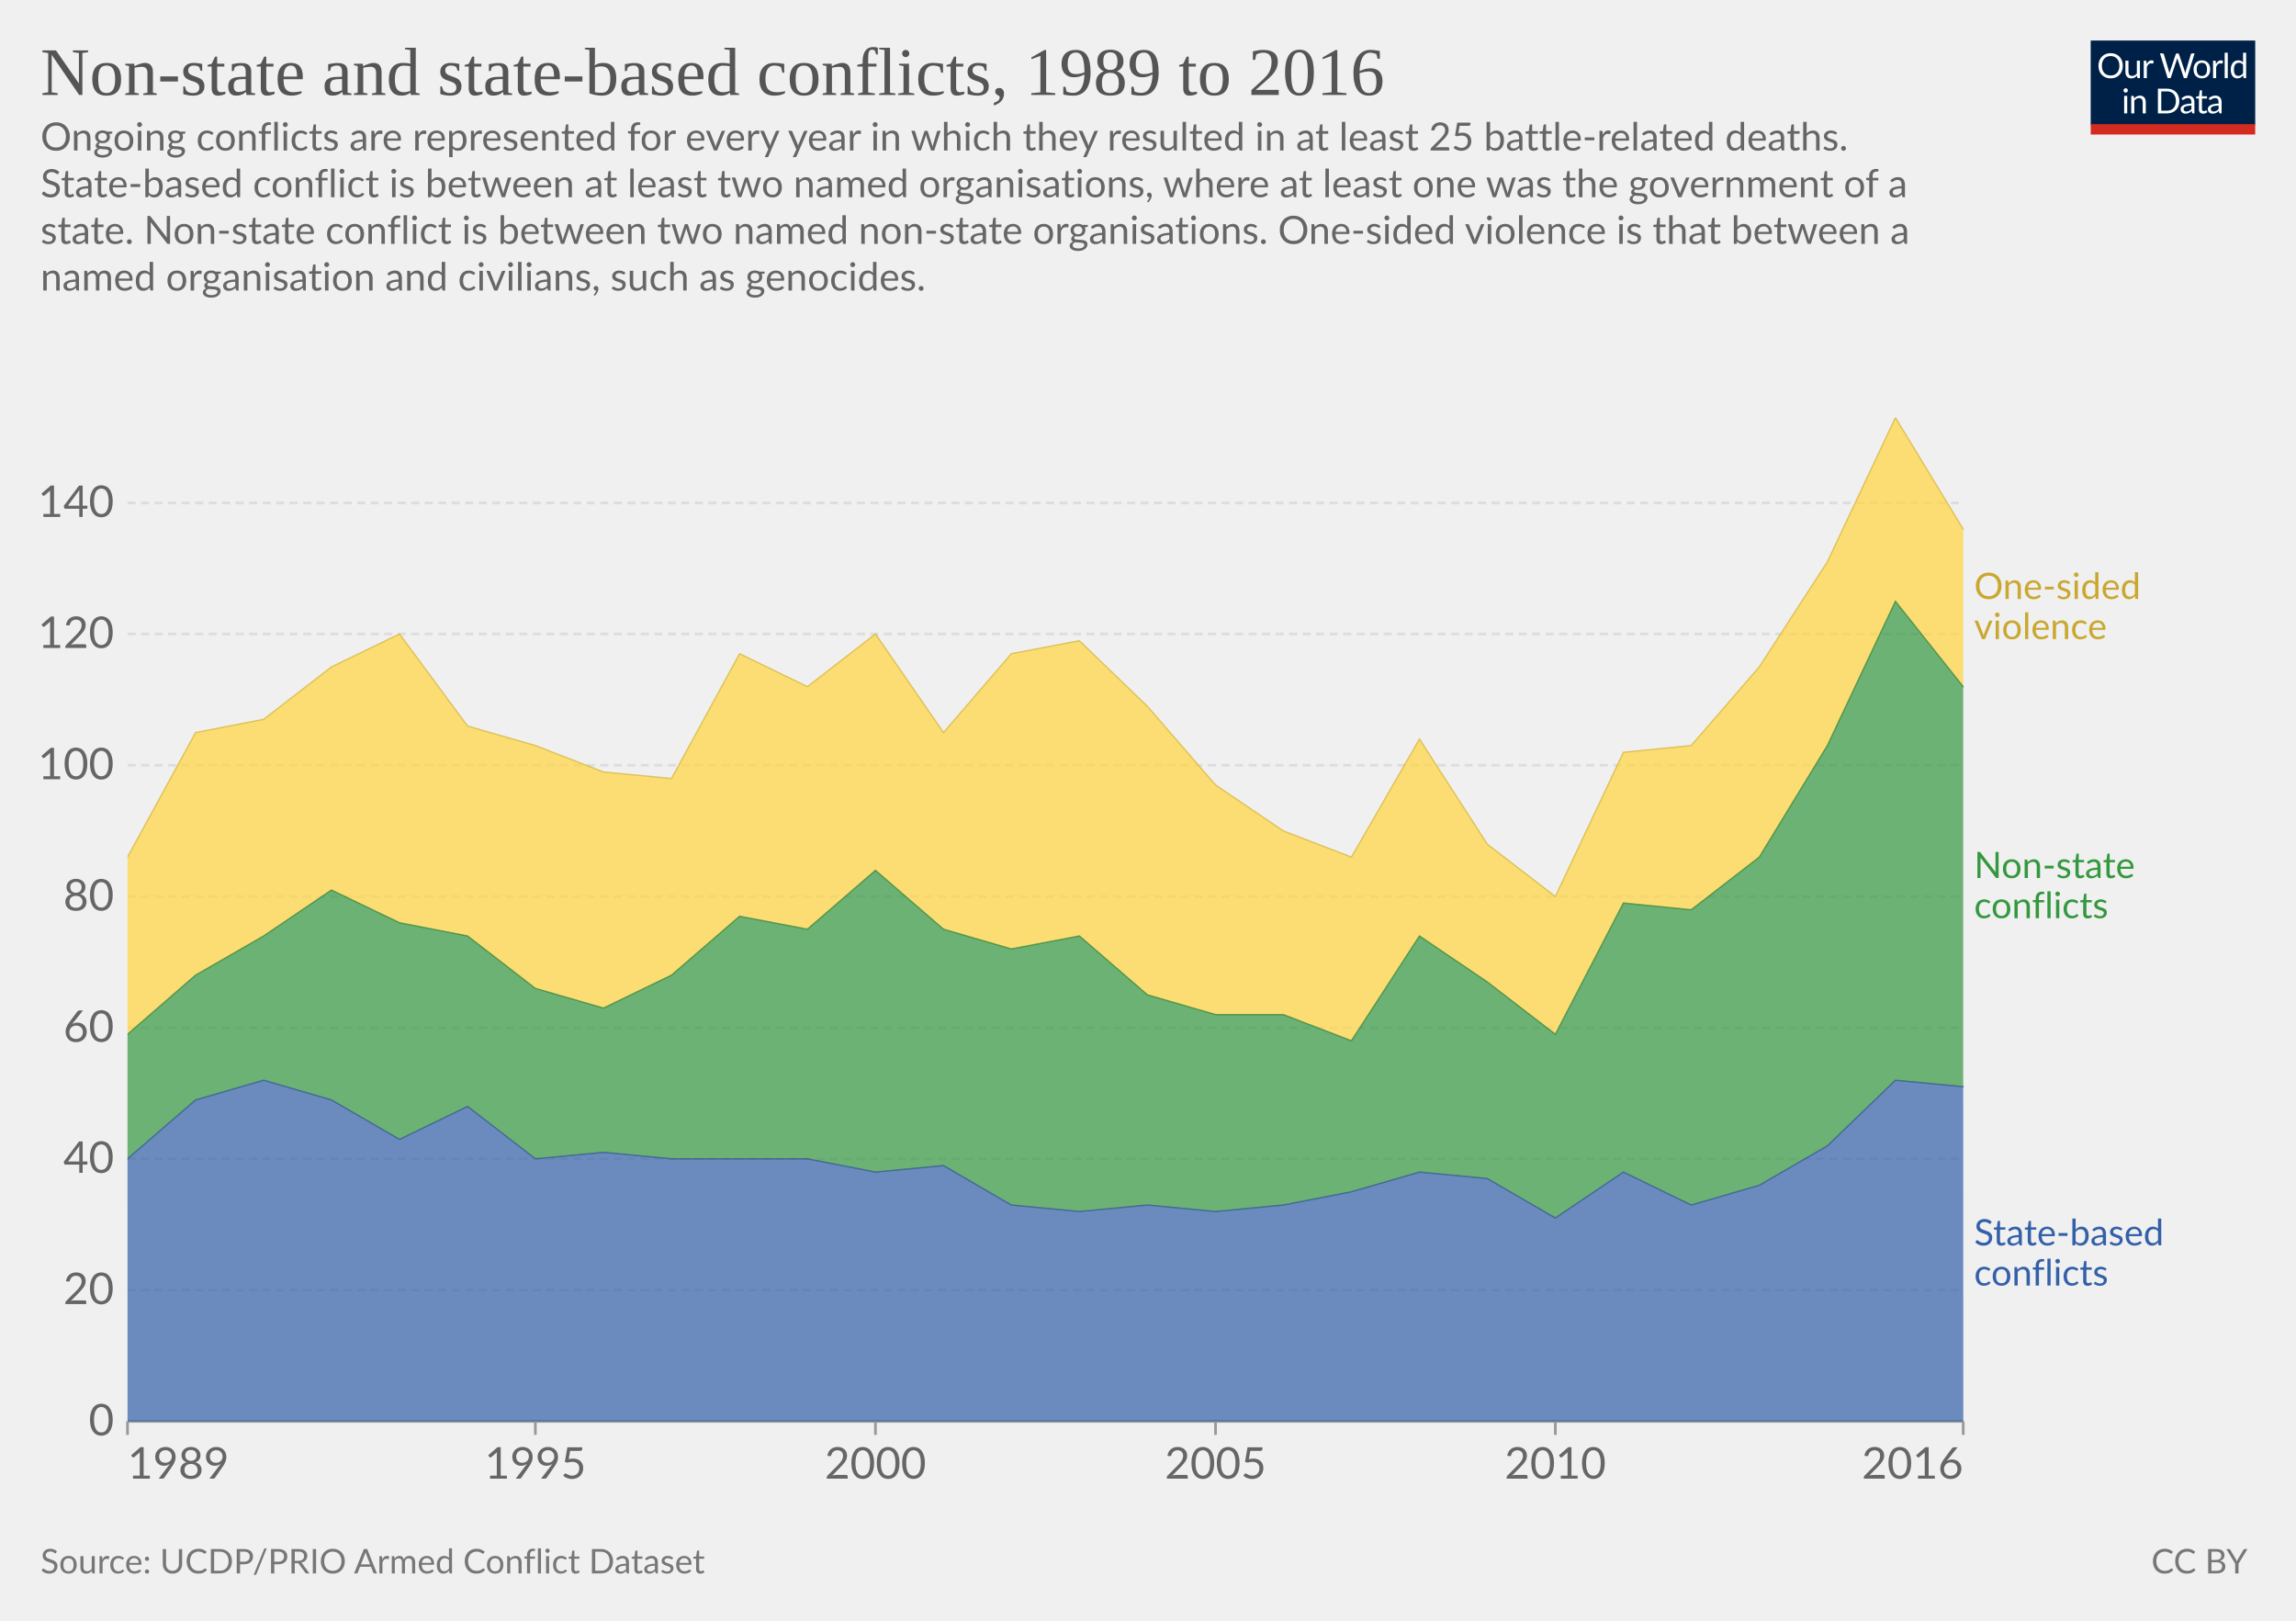
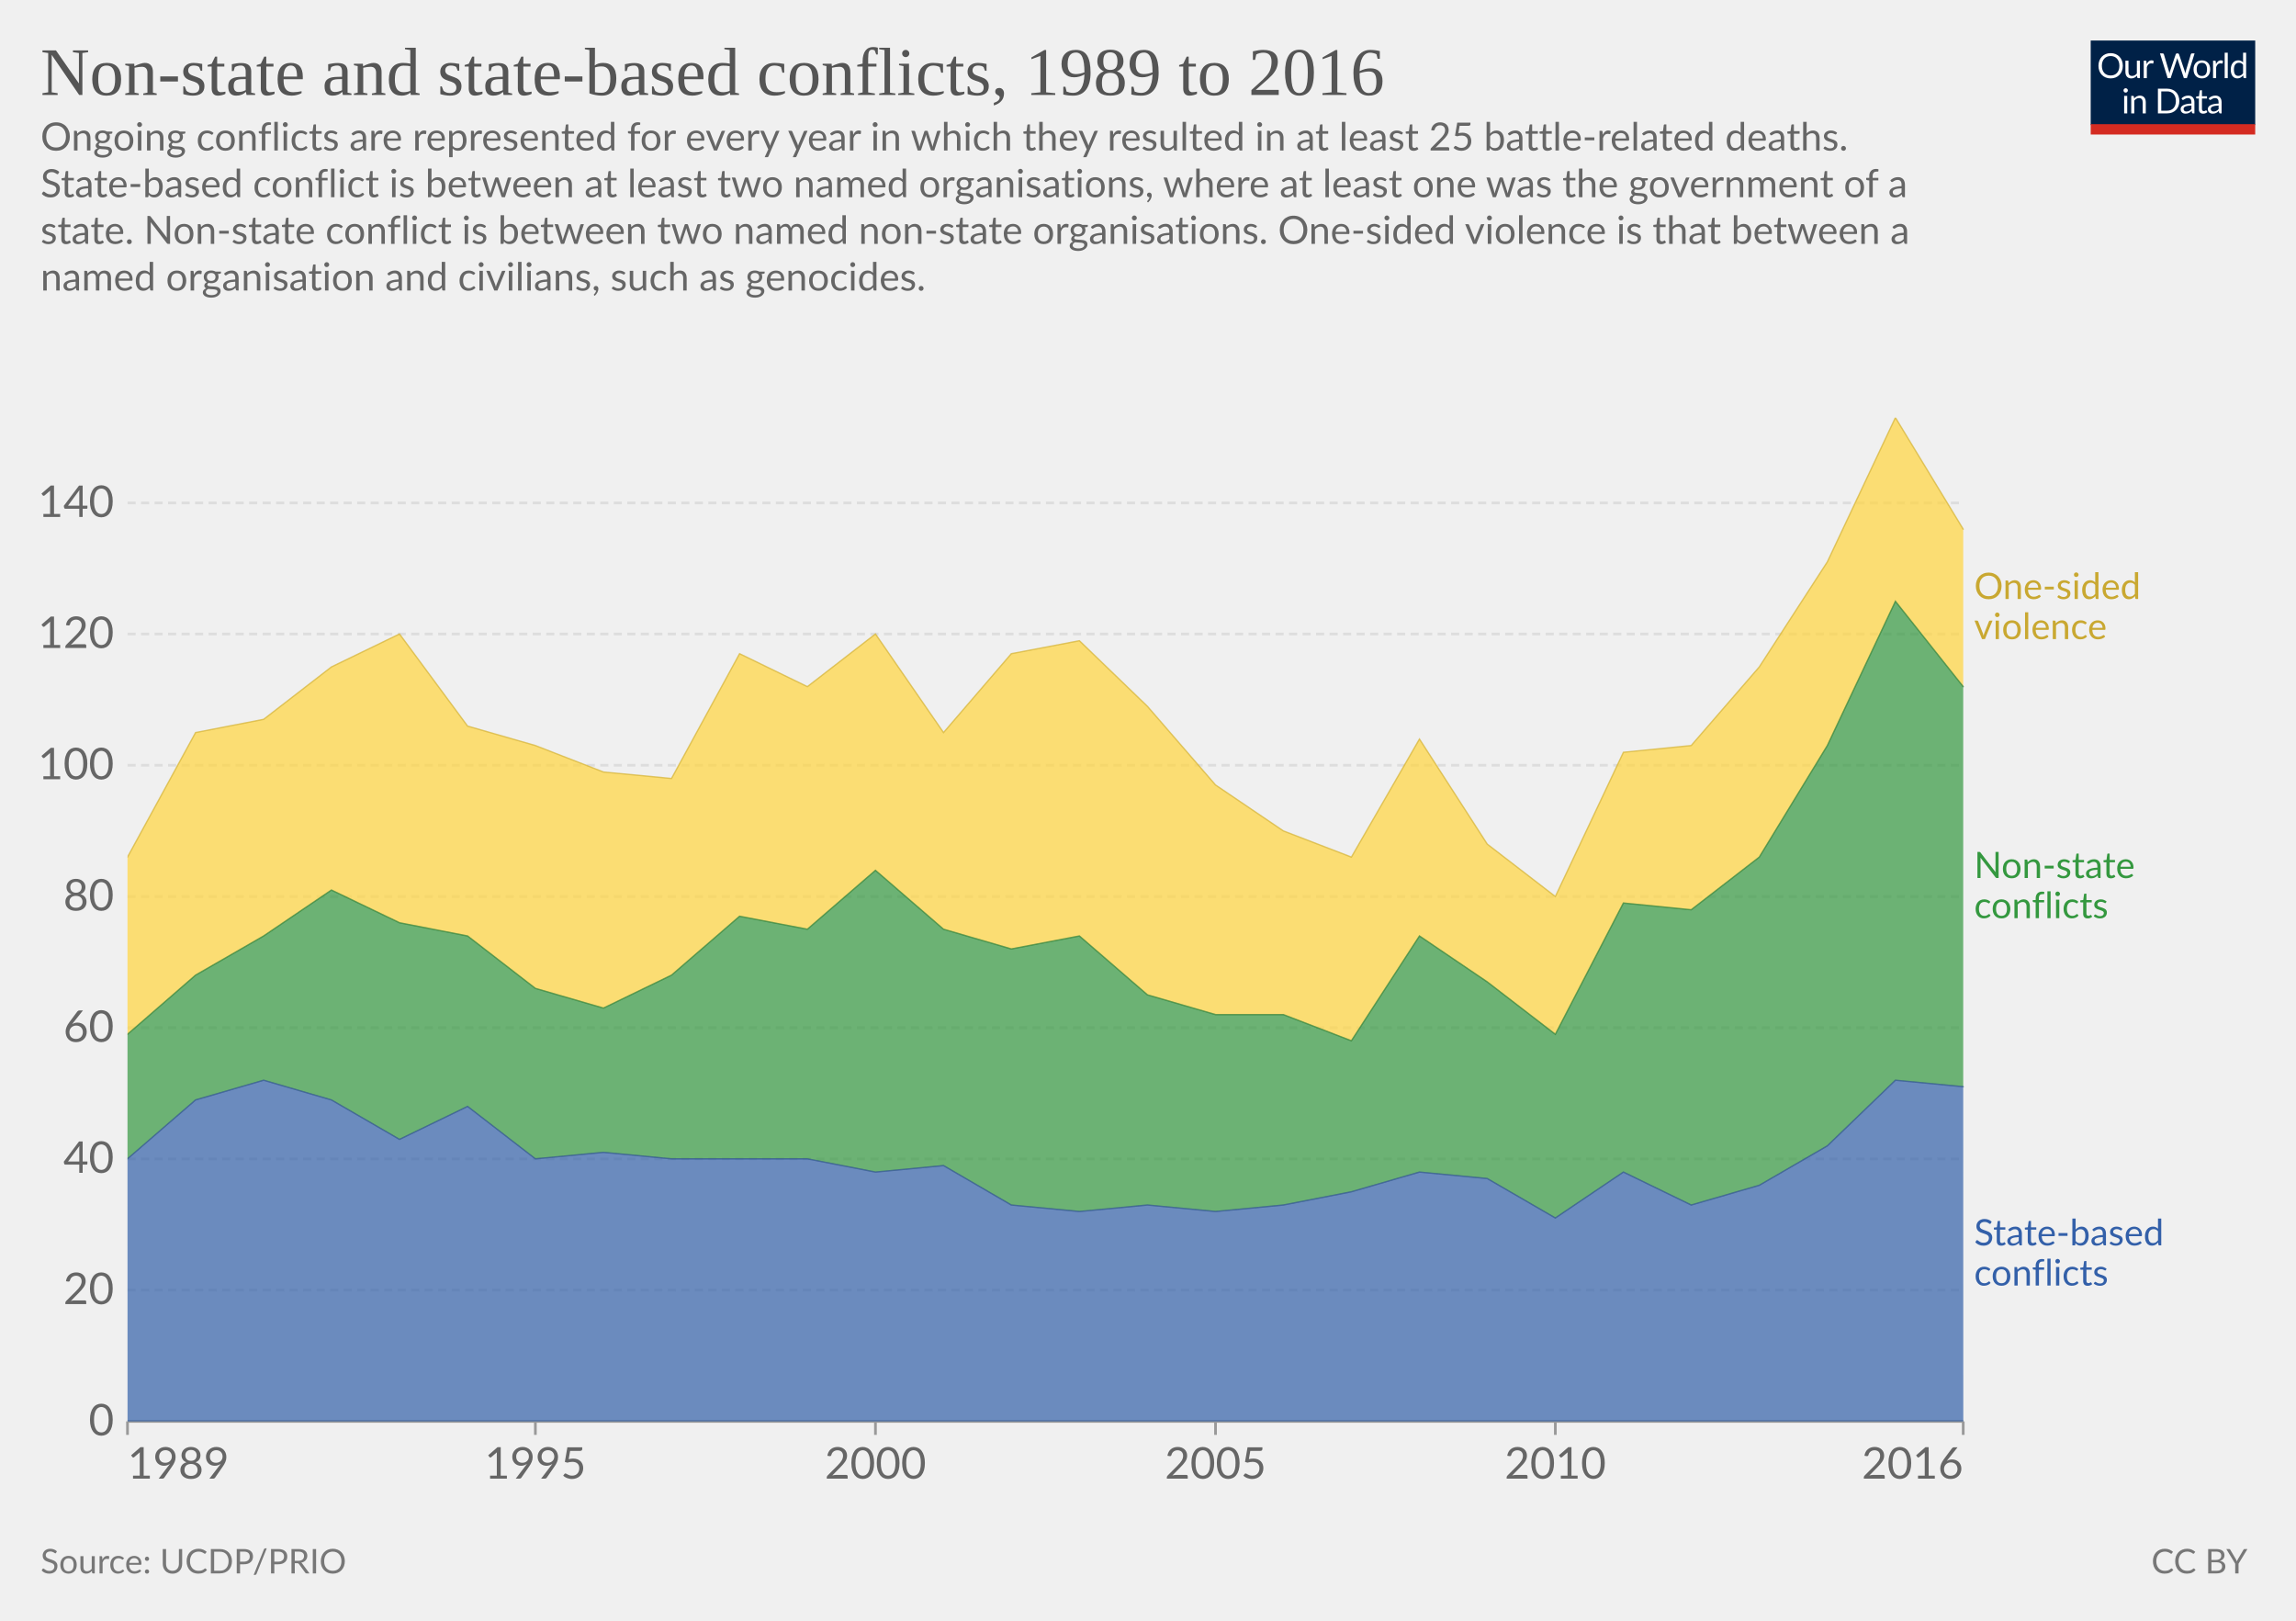
<svg xmlns="http://www.w3.org/2000/svg" version="1.1" style="font-family:Lato,'Helvetica Neue',Helvetica,Arial,sans-serif;font-size:18px;background-color:#fff;text-rendering:geometricPrecision;-webkit-font-smoothing:antialiased" width="850" height="600" viewBox="0 0 850 600">
  <g class="HeaderView">
    <g transform="matrix(.29 0 0 .29 774 15)">
      <svg className="owidLog" width="210" height="120" viewBox="0 0 210 120" fill="none">
        <g clip-path="url(#a)">
          <path d="M0 0h210v107.89H0V0z" fill="#002147" />
          <path d="M40.98 32.25c0 2.36-.38 4.53-1.12 6.51a14.26 14.26 0 0 1-8.1 8.4c-1.9.78-4.02 1.17-6.34 1.17a16.6 16.6 0 0 1-6.33-1.17 14.31 14.31 0 0 1-8.08-8.4 18.29 18.29 0 0 1-1.12-6.51c0-2.36.38-4.53 1.12-6.5.75-1.97 1.8-3.67 3.17-5.1a14.32 14.32 0 0 1 4.9-3.34c1.92-.8 4.03-1.19 6.34-1.19 2.32 0 4.43.4 6.34 1.19 1.92.8 3.56 1.9 4.93 3.34a14.87 14.87 0 0 1 3.17 5.1 18.1 18.1 0 0 1 1.12 6.5zm-4.38 0c0-1.94-.26-3.68-.8-5.22a10.91 10.91 0 0 0-2.24-3.89 9.68 9.68 0 0 0-3.52-2.46 11.95 11.95 0 0 0-4.62-.86c-1.68 0-3.21.28-4.6.86a9.88 9.88 0 0 0-3.54 2.46 10.91 10.91 0 0 0-2.24 3.9c-.53 1.53-.8 3.27-.8 5.2 0 1.94.27 3.68.8 5.22a11.17 11.17 0 0 0 2.24 3.9 10.01 10.01 0 0 0 3.55 2.44c1.38.56 2.9.83 4.6.83s3.24-.27 4.61-.83a9.8 9.8 0 0 0 3.52-2.44 11.17 11.17 0 0 0 2.25-3.9c.53-1.54.8-3.28.8-5.21zm26.22-6.54V48H60.5c-.56 0-.9-.27-1.05-.81l-.31-2.4a12.45 12.45 0 0 1-3.26 2.6c-1.2.64-2.58.96-4.13.96-1.22 0-2.3-.2-3.24-.6a6.52 6.52 0 0 1-2.33-1.7 7.37 7.37 0 0 1-1.43-2.67c-.3-1.04-.46-2.2-.46-3.45V25.7h3.91v14.22c0 1.68.38 2.99 1.15 3.91.77.93 1.96 1.39 3.54 1.39 1.16 0 2.24-.27 3.23-.82a10.42 10.42 0 0 0 2.8-2.28V25.7h3.91zm8.61 4.47a9.94 9.94 0 0 1 2.6-3.56 5.64 5.64 0 0 1 3.76-1.3c.47 0 .92.05 1.34.15.44.1.83.27 1.17.49l-.3 2.92c-.09.37-.3.55-.66.55-.2 0-.5-.04-.9-.13a6.21 6.21 0 0 0-3.24.18 4.23 4.23 0 0 0-1.47.92c-.42.4-.81.9-1.17 1.5-.33.58-.64 1.26-.92 2.02V48H67.7V25.71h2.25c.42 0 .72.08.88.25.16.16.27.44.33.83l.26 3.39zm61.16-13.7L122.75 48h-3.82l-7.99-24.05a21.95 21.95 0 0 1-.42-1.58 38.36 38.36 0 0 1-.44 1.58L102.05 48h-3.83L88.4 16.47h3.54c.38 0 .7.1.95.29.26.2.43.43.5.73l6.52 21.9.28 1.28.29 1.46.3-1.46.38-1.27 7.41-21.91c.1-.25.26-.48.51-.69.27-.22.58-.33.95-.33h1.23c.38 0 .69.1.92.29a1.77 1.77 0 0 1 .53.73l7.4 21.9a28.4 28.4 0 0 1 .68 2.62 29.52 29.52 0 0 1 .52-2.61l6.54-21.91a1.31 1.31 0 0 1 .48-.7c.27-.21.58-.32.95-.32h3.32zm9.35 8.88c1.63 0 3.1.27 4.4.82a9.43 9.43 0 0 1 5.46 5.94c.5 1.4.74 2.98.74 4.73 0 1.76-.25 3.34-.74 4.75a9.43 9.43 0 0 1-5.46 5.92c-1.3.52-2.77.79-4.4.79-1.64 0-3.12-.27-4.44-.8a9.42 9.42 0 0 1-3.35-2.3c-.92-1-1.63-2.2-2.13-3.61-.49-1.41-.73-3-.73-4.75s.24-3.33.73-4.73c.5-1.43 1.2-2.64 2.13-3.63a9.4 9.4 0 0 1 3.35-2.31c1.32-.55 2.8-.82 4.44-.82zm0 19.89c2.2 0 3.84-.73 4.93-2.2 1.08-1.48 1.63-3.54 1.63-6.18 0-2.66-.55-4.72-1.63-6.2-1.09-1.49-2.73-2.23-4.93-2.23-1.12 0-2.09.2-2.93.57a5.71 5.71 0 0 0-2.06 1.65 7.5 7.5 0 0 0-1.24 2.67c-.26 1.04-.4 2.22-.4 3.54 0 2.64.55 4.7 1.64 6.18 1.1 1.47 2.76 2.2 4.99 2.2zm17.97-15.07a9.94 9.94 0 0 1 2.6-3.56 5.64 5.64 0 0 1 3.76-1.3c.47 0 .91.05 1.34.15.44.1.83.27 1.16.49l-.28 2.92c-.09.37-.31.55-.66.55-.2 0-.5-.04-.9-.13a6.2 6.2 0 0 0-3.24.18 4.23 4.23 0 0 0-1.47.92c-.43.4-.82.9-1.17 1.5a13.1 13.1 0 0 0-.92 2.02V48h-3.94V25.71h2.24c.43 0 .72.08.88.25.17.16.28.44.33.83l.27 3.39zm15.04-14.59V48h-3.92V15.6h3.92zm19.55 15.43a6.22 6.22 0 0 0-2.38-2.05 6.7 6.7 0 0 0-2.86-.6c-2.07 0-3.66.75-4.77 2.23-1.12 1.48-1.68 3.6-1.68 6.33 0 1.46.13 2.7.38 3.74a7.29 7.29 0 0 0 1.1 2.56 4.35 4.35 0 0 0 1.78 1.45c.7.3 1.5.46 2.4.46 1.29 0 2.41-.3 3.36-.88a9.6 9.6 0 0 0 2.67-2.49V31.02zm3.91-15.43V48h-2.33c-.56 0-.9-.27-1.06-.81l-.35-2.71a12.13 12.13 0 0 1-3.25 2.77 8.28 8.28 0 0 1-4.23 1.06 7.31 7.31 0 0 1-6.14-2.9c-.73-.96-1.3-2.15-1.69-3.57a18.35 18.35 0 0 1 .07-9.48 11.29 11.29 0 0 1 1.89-3.7 8.7 8.7 0 0 1 7.06-3.34 7.96 7.96 0 0 1 6.12 2.62V15.59h3.91zM46.61 70.71V93H42.7V70.71h3.91zm.84-7c0 .39-.08.75-.24 1.09a2.81 2.81 0 0 1-1.52 1.47 2.67 2.67 0 0 1-2.16 0 2.9 2.9 0 0 1-1.45-1.47 2.67 2.67 0 0 1 0-2.16c.15-.35.35-.65.6-.9.25-.27.53-.47.85-.62a2.67 2.67 0 0 1 2.16 0c.35.15.65.35.9.62.27.25.47.55.62.9.16.34.24.7.24 1.08zm7.97 10.24c.49-.54 1-1.04 1.54-1.48a9.85 9.85 0 0 1 3.66-1.84 8.96 8.96 0 0 1 5.43.35c.94.4 1.72.97 2.33 1.71a7.36 7.36 0 0 1 1.43 2.67c.32 1.04.49 2.19.49 3.45V93h-3.94V78.81c0-1.69-.4-3-1.17-3.92-.76-.93-1.93-1.4-3.5-1.4a6.6 6.6 0 0 0-3.25.83c-1 .56-1.92 1.31-2.77 2.27V93h-3.94V70.71h2.35c.56 0 .9.28 1.04.82l.3 2.42zm57.7 3.3c0 2.36-.37 4.5-1.11 6.44a14.3 14.3 0 0 1-3.17 4.98 14.1 14.1 0 0 1-4.93 3.2c-1.9.76-4.02 1.13-6.33 1.13H85.8V61.47h11.77c2.31 0 4.42.39 6.33 1.15a13.8 13.8 0 0 1 8.1 8.18 17.75 17.75 0 0 1 1.12 6.45zm-4.37 0c0-1.94-.26-3.67-.8-5.2a10.94 10.94 0 0 0-2.23-3.87 9.57 9.57 0 0 0-3.53-2.42 12.23 12.23 0 0 0-4.61-.83h-7.5v24.62h7.5c1.7 0 3.24-.28 4.61-.84a9.7 9.7 0 0 0 3.53-2.4 10.94 10.94 0 0 0 2.24-3.87c.53-1.53.8-3.26.8-5.2zm19.8 5.72c-1.8.06-3.34.2-4.62.44-1.26.22-2.3.51-3.1.88-.8.36-1.37.8-1.74 1.3-.35.5-.53 1.05-.53 1.67 0 .58.1 1.1.3 1.52a3 3 0 0 0 .76 1.05c.34.27.73.46 1.17.6a6.13 6.13 0 0 0 1.45.17 7.28 7.28 0 0 0 3.5-.81 11.95 11.95 0 0 0 2.82-2.2v-4.62zm-12.65-9.11a12.73 12.73 0 0 1 3.98-2.66c1.43-.59 3-.88 4.73-.88 1.25 0 2.36.2 3.33.61a6.81 6.81 0 0 1 3.94 4.38c.33 1.04.5 2.19.5 3.43V93h-1.74a1.8 1.8 0 0 1-.88-.18c-.2-.13-.36-.38-.48-.74l-.44-2.12-1.72 1.46a9.48 9.48 0 0 1-3.74 1.7c-.69.15-1.46.23-2.3.23-.87 0-1.69-.12-2.45-.35a5.34 5.34 0 0 1-3.34-2.93 6.64 6.64 0 0 1-.49-2.64c0-.88.25-1.72.73-2.53a6.33 6.33 0 0 1 2.35-2.17c1.09-.63 2.5-1.15 4.25-1.54 1.75-.41 3.89-.65 6.42-.7v-1.75c0-1.73-.37-3.03-1.12-3.91-.75-.9-1.84-1.34-3.28-1.34-.97 0-1.78.12-2.44.37-.64.23-1.2.5-1.7.81l-1.23.82c-.33.23-.67.35-1 .35-.27 0-.5-.07-.69-.2a2.1 2.1 0 0 1-.48-.53l-.7-1.25zm27.67 19.5c-1.76 0-3.12-.5-4.07-1.48-.94-.98-1.41-2.4-1.41-4.25V74h-2.68a.9.9 0 0 1-.6-.2c-.16-.14-.24-.36-.24-.66v-1.56l3.65-.46.9-6.89a.9.9 0 0 1 .29-.52.88.88 0 0 1 .62-.22H142v7.67h6.44V74H142v13.38c0 .94.22 1.63.68 2.09.45.45 1.04.68 1.76.68a3.21 3.21 0 0 0 1.85-.53l.55-.35c.16-.12.3-.18.41-.18.2 0 .4.13.55.38l1.15 1.87a7.45 7.45 0 0 1-2.44 1.5 8.53 8.53 0 0 1-2.95.52zm19.68-10.4c-1.8.07-3.34.21-4.62.45-1.26.22-2.3.51-3.1.88-.8.36-1.37.8-1.74 1.3-.35.5-.53 1.05-.53 1.67 0 .58.1 1.1.3 1.52a2.9 2.9 0 0 0 .76 1.05c.34.27.73.46 1.17.6a6.13 6.13 0 0 0 1.45.17 7.3 7.3 0 0 0 3.5-.81 12.04 12.04 0 0 0 2.82-2.2v-4.62zm-12.65-9.1a12.72 12.72 0 0 1 3.99-2.66c1.42-.59 3-.88 4.72-.88 1.25 0 2.36.2 3.33.61a6.81 6.81 0 0 1 3.94 4.38c.33 1.04.5 2.19.5 3.43V93h-1.74a1.8 1.8 0 0 1-.88-.18c-.2-.13-.36-.38-.48-.74l-.44-2.12-1.72 1.46a9.48 9.48 0 0 1-3.74 1.7c-.69.15-1.46.23-2.3.23-.87 0-1.69-.12-2.45-.35a5.33 5.33 0 0 1-3.34-2.93 6.62 6.62 0 0 1-.49-2.64c0-.88.25-1.72.73-2.53a6.33 6.33 0 0 1 2.35-2.17c1.09-.63 2.5-1.15 4.25-1.54a31.2 31.2 0 0 1 6.42-.7v-1.75c0-1.73-.37-3.03-1.12-3.91-.75-.9-1.84-1.34-3.28-1.34-.97 0-1.78.12-2.44.37-.64.23-1.2.5-1.7.81l-1.22.82c-.34.23-.68.35-1.02.35-.26 0-.49-.07-.68-.2a1.88 1.88 0 0 1-.48-.53l-.7-1.25zM40.98 32.25c0 2.36-.38 4.53-1.12 6.51a14.26 14.26 0 0 1-8.1 8.4c-1.9.78-4.02 1.17-6.34 1.17a16.6 16.6 0 0 1-6.33-1.17 14.31 14.31 0 0 1-8.08-8.4 18.29 18.29 0 0 1-1.12-6.51c0-2.36.38-4.53 1.12-6.5.75-1.97 1.8-3.67 3.17-5.1a14.32 14.32 0 0 1 4.9-3.34c1.92-.8 4.03-1.19 6.34-1.19 2.32 0 4.43.4 6.34 1.19 1.92.8 3.56 1.9 4.93 3.34a14.87 14.87 0 0 1 3.17 5.1 18.1 18.1 0 0 1 1.12 6.5zm-4.38 0c0-1.94-.26-3.68-.8-5.22a10.91 10.91 0 0 0-2.24-3.89 9.68 9.68 0 0 0-3.52-2.46 11.95 11.95 0 0 0-4.62-.86c-1.68 0-3.21.28-4.6.86a9.88 9.88 0 0 0-3.54 2.46 10.91 10.91 0 0 0-2.24 3.9c-.53 1.53-.8 3.27-.8 5.2 0 1.94.27 3.68.8 5.22a11.17 11.17 0 0 0 2.24 3.9 10.01 10.01 0 0 0 3.55 2.44c1.38.56 2.9.83 4.6.83s3.24-.27 4.61-.83a9.8 9.8 0 0 0 3.52-2.44 11.17 11.17 0 0 0 2.25-3.9c.53-1.54.8-3.28.8-5.21zm26.22-6.54V48H60.5c-.56 0-.9-.27-1.05-.81l-.31-2.4a12.45 12.45 0 0 1-3.26 2.6c-1.2.64-2.58.96-4.13.96-1.22 0-2.3-.2-3.24-.6a6.52 6.52 0 0 1-2.33-1.7 7.37 7.37 0 0 1-1.43-2.67c-.3-1.04-.46-2.2-.46-3.45V25.7h3.91v14.22c0 1.68.38 2.99 1.15 3.91.77.93 1.96 1.39 3.54 1.39 1.16 0 2.24-.27 3.23-.82a10.42 10.42 0 0 0 2.8-2.28V25.7h3.91zm8.61 4.47a9.94 9.94 0 0 1 2.6-3.56 5.64 5.64 0 0 1 3.76-1.3c.47 0 .92.05 1.34.15.44.1.83.27 1.17.49l-.3 2.92c-.09.37-.3.55-.66.55-.2 0-.5-.04-.9-.13a6.21 6.21 0 0 0-3.24.18 4.23 4.23 0 0 0-1.47.92c-.42.4-.81.9-1.17 1.5-.33.58-.64 1.26-.92 2.02V48H67.7V25.71h2.25c.42 0 .72.08.88.25.16.16.27.44.33.83l.26 3.39zm61.16-13.7L122.75 48h-3.82l-7.99-24.05a21.95 21.95 0 0 1-.42-1.58 38.36 38.36 0 0 1-.44 1.58L102.05 48h-3.83L88.4 16.47h3.54c.38 0 .7.1.95.29.26.2.43.43.5.73l6.52 21.9.28 1.28.29 1.46.3-1.46.38-1.27 7.41-21.91c.1-.25.26-.48.51-.69.27-.22.58-.33.95-.33h1.23c.38 0 .69.1.92.29a1.77 1.77 0 0 1 .53.73l7.4 21.9a28.4 28.4 0 0 1 .68 2.62 29.52 29.52 0 0 1 .52-2.61l6.54-21.91a1.31 1.31 0 0 1 .48-.7c.27-.21.58-.32.95-.32h3.32zm9.35 8.88c1.63 0 3.1.27 4.4.82a9.43 9.43 0 0 1 5.46 5.94c.5 1.4.74 2.98.74 4.73 0 1.76-.25 3.34-.74 4.75a9.43 9.43 0 0 1-5.46 5.92c-1.3.52-2.77.79-4.4.79-1.64 0-3.12-.27-4.44-.8a9.42 9.42 0 0 1-3.35-2.3c-.92-1-1.63-2.2-2.13-3.61-.49-1.41-.73-3-.73-4.75s.24-3.33.73-4.73c.5-1.43 1.2-2.64 2.13-3.63a9.4 9.4 0 0 1 3.35-2.31c1.32-.55 2.8-.82 4.44-.82zm0 19.89c2.2 0 3.84-.73 4.93-2.2 1.08-1.48 1.63-3.54 1.63-6.18 0-2.66-.55-4.72-1.63-6.2-1.09-1.49-2.73-2.23-4.93-2.23-1.12 0-2.09.2-2.93.57a5.71 5.71 0 0 0-2.06 1.65 7.5 7.5 0 0 0-1.24 2.67c-.26 1.04-.4 2.22-.4 3.54 0 2.64.55 4.7 1.64 6.18 1.1 1.47 2.76 2.2 4.99 2.2zm17.97-15.07a9.94 9.94 0 0 1 2.6-3.56 5.64 5.64 0 0 1 3.76-1.3c.47 0 .91.05 1.34.15.44.1.83.27 1.16.49l-.28 2.92c-.09.37-.31.55-.66.55-.2 0-.5-.04-.9-.13a6.2 6.2 0 0 0-3.24.18 4.23 4.23 0 0 0-1.47.92c-.43.4-.82.9-1.17 1.5a13.1 13.1 0 0 0-.92 2.02V48h-3.94V25.71h2.24c.43 0 .72.08.88.25.17.16.28.44.33.83l.27 3.39zm15.04-14.59V48h-3.92V15.6h3.92zm19.55 15.43a6.22 6.22 0 0 0-2.38-2.05 6.7 6.7 0 0 0-2.86-.6c-2.07 0-3.66.75-4.77 2.23-1.12 1.48-1.68 3.6-1.68 6.33 0 1.46.13 2.7.38 3.74a7.29 7.29 0 0 0 1.1 2.56 4.35 4.35 0 0 0 1.78 1.45c.7.3 1.5.46 2.4.46 1.29 0 2.41-.3 3.36-.88a9.6 9.6 0 0 0 2.67-2.49V31.02zm3.91-15.43V48h-2.33c-.56 0-.9-.27-1.06-.81l-.35-2.71a12.13 12.13 0 0 1-3.25 2.77 8.28 8.28 0 0 1-4.23 1.06 7.31 7.31 0 0 1-6.14-2.9c-.73-.96-1.3-2.15-1.69-3.57a18.35 18.35 0 0 1 .07-9.48 11.29 11.29 0 0 1 1.89-3.7 8.7 8.7 0 0 1 7.06-3.34 7.96 7.96 0 0 1 6.12 2.62V15.59h3.91zM46.61 70.71V93H42.7V70.71h3.91zm.84-7c0 .39-.08.75-.24 1.09a2.81 2.81 0 0 1-1.52 1.47 2.67 2.67 0 0 1-2.16 0 2.9 2.9 0 0 1-1.45-1.47 2.67 2.67 0 0 1 0-2.16c.15-.35.35-.65.6-.9.25-.27.53-.47.85-.62a2.67 2.67 0 0 1 2.16 0c.35.15.65.35.9.62.27.25.47.55.62.9.16.34.24.7.24 1.08zm7.97 10.24c.49-.54 1-1.04 1.54-1.48a9.85 9.85 0 0 1 3.66-1.84 8.96 8.96 0 0 1 5.43.35c.94.4 1.72.97 2.33 1.71a7.36 7.36 0 0 1 1.43 2.67c.32 1.04.49 2.19.49 3.45V93h-3.94V78.81c0-1.69-.4-3-1.17-3.92-.76-.93-1.93-1.4-3.5-1.4a6.6 6.6 0 0 0-3.25.83c-1 .56-1.92 1.31-2.77 2.27V93h-3.94V70.71h2.35c.56 0 .9.28 1.04.82l.3 2.42zm57.7 3.3c0 2.36-.37 4.5-1.11 6.44a14.3 14.3 0 0 1-3.17 4.98 14.1 14.1 0 0 1-4.93 3.2c-1.9.76-4.02 1.13-6.33 1.13H85.8V61.47h11.77c2.31 0 4.42.39 6.33 1.15a13.8 13.8 0 0 1 8.1 8.18 17.75 17.75 0 0 1 1.12 6.45zm-4.37 0c0-1.94-.26-3.67-.8-5.2a10.94 10.94 0 0 0-2.23-3.87 9.57 9.57 0 0 0-3.53-2.42 12.23 12.23 0 0 0-4.61-.83h-7.5v24.62h7.5c1.7 0 3.24-.28 4.61-.84a9.7 9.7 0 0 0 3.53-2.4 10.94 10.94 0 0 0 2.24-3.87c.53-1.53.8-3.26.8-5.2zm19.8 5.72c-1.8.06-3.34.2-4.62.44-1.26.22-2.3.51-3.1.88-.8.36-1.37.8-1.74 1.3-.35.5-.53 1.05-.53 1.67 0 .58.1 1.1.3 1.52a3 3 0 0 0 .76 1.05c.34.27.73.46 1.17.6a6.13 6.13 0 0 0 1.45.17 7.28 7.28 0 0 0 3.5-.81 11.95 11.95 0 0 0 2.82-2.2v-4.62zm-12.65-9.11a12.73 12.73 0 0 1 3.98-2.66c1.43-.59 3-.88 4.73-.88 1.25 0 2.36.2 3.33.61a6.81 6.81 0 0 1 3.94 4.38c.33 1.04.5 2.19.5 3.43V93h-1.74a1.8 1.8 0 0 1-.88-.18c-.2-.13-.36-.38-.48-.74l-.44-2.12-1.72 1.46a9.48 9.48 0 0 1-3.74 1.7c-.69.15-1.46.23-2.3.23-.87 0-1.69-.12-2.45-.35a5.34 5.34 0 0 1-3.34-2.93 6.64 6.64 0 0 1-.49-2.64c0-.88.25-1.72.73-2.53a6.33 6.33 0 0 1 2.35-2.17c1.09-.63 2.5-1.15 4.25-1.54 1.75-.41 3.89-.65 6.42-.7v-1.75c0-1.73-.37-3.03-1.12-3.91-.75-.9-1.84-1.34-3.28-1.34-.97 0-1.78.12-2.44.37-.64.23-1.2.5-1.7.81l-1.23.82c-.33.23-.67.35-1 .35-.27 0-.5-.07-.69-.2a2.1 2.1 0 0 1-.48-.53l-.7-1.25zm27.67 19.5c-1.76 0-3.12-.5-4.07-1.48-.94-.98-1.41-2.4-1.41-4.25V74h-2.68a.9.9 0 0 1-.6-.2c-.16-.14-.24-.36-.24-.66v-1.56l3.65-.46.9-6.89a.9.9 0 0 1 .29-.52.88.88 0 0 1 .62-.22H142v7.67h6.44V74H142v13.38c0 .94.22 1.63.68 2.09.45.45 1.04.68 1.76.68a3.21 3.21 0 0 0 1.85-.53l.55-.35c.16-.12.3-.18.41-.18.2 0 .4.13.55.38l1.15 1.87a7.45 7.45 0 0 1-2.44 1.5 8.53 8.53 0 0 1-2.95.52zm19.68-10.4c-1.8.07-3.34.21-4.62.45-1.26.22-2.3.51-3.1.88-.8.36-1.37.8-1.74 1.3-.35.5-.53 1.05-.53 1.67 0 .58.1 1.1.3 1.52a2.9 2.9 0 0 0 .76 1.05c.34.27.73.46 1.17.6a6.13 6.13 0 0 0 1.45.17 7.3 7.3 0 0 0 3.5-.81 12.04 12.04 0 0 0 2.82-2.2v-4.62zm-12.65-9.1a12.72 12.72 0 0 1 3.99-2.66c1.42-.59 3-.88 4.72-.88 1.25 0 2.36.2 3.33.61a6.81 6.81 0 0 1 3.94 4.38c.33 1.04.5 2.19.5 3.43V93h-1.74a1.8 1.8 0 0 1-.88-.18c-.2-.13-.36-.38-.48-.74l-.44-2.12-1.72 1.46a9.48 9.48 0 0 1-3.74 1.7c-.69.15-1.46.23-2.3.23-.87 0-1.69-.12-2.45-.35a5.33 5.33 0 0 1-3.34-2.93 6.62 6.62 0 0 1-.49-2.64c0-.88.25-1.72.73-2.53a6.33 6.33 0 0 1 2.35-2.17c1.09-.63 2.5-1.15 4.25-1.54a31.2 31.2 0 0 1 6.42-.7v-1.75c0-1.73-.37-3.03-1.12-3.91-.75-.9-1.84-1.34-3.28-1.34-.97 0-1.78.12-2.44.37-.64.23-1.2.5-1.7.81l-1.22.82c-.34.23-.68.35-1.02.35-.26 0-.49-.07-.68-.2a1.88 1.88 0 0 1-.48-.53l-.7-1.25zM40.98 32.25c0 2.36-.38 4.53-1.12 6.51a14.26 14.26 0 0 1-8.1 8.4c-1.9.78-4.02 1.17-6.34 1.17a16.6 16.6 0 0 1-6.33-1.17 14.31 14.31 0 0 1-8.08-8.4 18.29 18.29 0 0 1-1.12-6.51c0-2.36.38-4.53 1.12-6.5.75-1.97 1.8-3.67 3.17-5.1a14.32 14.32 0 0 1 4.9-3.34c1.92-.8 4.03-1.19 6.34-1.19 2.32 0 4.43.4 6.34 1.19 1.92.8 3.56 1.9 4.93 3.34a14.87 14.87 0 0 1 3.17 5.1 18.1 18.1 0 0 1 1.12 6.5zm-4.38 0c0-1.94-.26-3.68-.8-5.22a10.91 10.91 0 0 0-2.24-3.89 9.68 9.68 0 0 0-3.52-2.46 11.95 11.95 0 0 0-4.62-.86c-1.68 0-3.21.28-4.6.86a9.88 9.88 0 0 0-3.54 2.46 10.91 10.91 0 0 0-2.24 3.9c-.53 1.53-.8 3.27-.8 5.2 0 1.94.27 3.68.8 5.22a11.17 11.17 0 0 0 2.24 3.9 10.01 10.01 0 0 0 3.55 2.44c1.38.56 2.9.83 4.6.83s3.24-.27 4.61-.83a9.8 9.8 0 0 0 3.52-2.44 11.17 11.17 0 0 0 2.25-3.9c.53-1.54.8-3.28.8-5.21zm26.22-6.54V48H60.5c-.56 0-.9-.27-1.05-.81l-.31-2.4a12.45 12.45 0 0 1-3.26 2.6c-1.2.64-2.58.96-4.13.96-1.22 0-2.3-.2-3.24-.6a6.52 6.52 0 0 1-2.33-1.7 7.37 7.37 0 0 1-1.43-2.67c-.3-1.04-.46-2.2-.46-3.45V25.7h3.91v14.22c0 1.68.38 2.99 1.15 3.91.77.93 1.96 1.39 3.54 1.39 1.16 0 2.24-.27 3.23-.82a10.42 10.42 0 0 0 2.8-2.28V25.7h3.91zm8.61 4.47a9.94 9.94 0 0 1 2.6-3.56 5.64 5.64 0 0 1 3.76-1.3c.47 0 .92.05 1.34.15.44.1.83.27 1.17.49l-.3 2.92c-.09.37-.3.55-.66.55-.2 0-.5-.04-.9-.13a6.21 6.21 0 0 0-3.24.18 4.23 4.23 0 0 0-1.47.92c-.42.4-.81.9-1.17 1.5-.33.58-.64 1.26-.92 2.02V48H67.7V25.71h2.25c.42 0 .72.08.88.25.16.16.27.44.33.83l.26 3.39zm61.16-13.7L122.75 48h-3.82l-7.99-24.05a21.95 21.95 0 0 1-.42-1.58 38.36 38.36 0 0 1-.44 1.58L102.05 48h-3.83L88.4 16.47h3.54c.38 0 .7.1.95.29.26.2.43.43.5.73l6.52 21.9.28 1.28.29 1.46.3-1.46.38-1.27 7.41-21.91c.1-.25.26-.48.51-.69.27-.22.58-.33.95-.33h1.23c.38 0 .69.1.92.29a1.77 1.77 0 0 1 .53.73l7.4 21.9a28.4 28.4 0 0 1 .68 2.62 29.52 29.52 0 0 1 .52-2.61l6.54-21.91a1.31 1.31 0 0 1 .48-.7c.27-.21.58-.32.95-.32h3.32zm9.35 8.88c1.63 0 3.1.27 4.4.82a9.43 9.43 0 0 1 5.46 5.94c.5 1.4.74 2.98.74 4.73 0 1.76-.25 3.34-.74 4.75a9.43 9.43 0 0 1-5.46 5.92c-1.3.52-2.77.79-4.4.79-1.64 0-3.12-.27-4.44-.8a9.42 9.42 0 0 1-3.35-2.3c-.92-1-1.63-2.2-2.13-3.61-.49-1.41-.73-3-.73-4.75s.24-3.33.73-4.73c.5-1.43 1.2-2.64 2.13-3.63a9.4 9.4 0 0 1 3.35-2.31c1.32-.55 2.8-.82 4.44-.82zm0 19.89c2.2 0 3.84-.73 4.93-2.2 1.08-1.48 1.63-3.54 1.63-6.18 0-2.66-.55-4.72-1.63-6.2-1.09-1.49-2.73-2.23-4.93-2.23-1.12 0-2.09.2-2.93.57a5.71 5.71 0 0 0-2.06 1.65 7.5 7.5 0 0 0-1.24 2.67c-.26 1.04-.4 2.22-.4 3.54 0 2.64.55 4.7 1.64 6.18 1.1 1.47 2.76 2.2 4.99 2.2zm17.97-15.07a9.94 9.94 0 0 1 2.6-3.56 5.64 5.64 0 0 1 3.76-1.3c.47 0 .91.05 1.34.15.44.1.83.27 1.16.49l-.28 2.92c-.09.37-.31.55-.66.55-.2 0-.5-.04-.9-.13a6.2 6.2 0 0 0-3.24.18 4.23 4.23 0 0 0-1.47.92c-.43.4-.82.9-1.17 1.5a13.1 13.1 0 0 0-.92 2.02V48h-3.94V25.71h2.24c.43 0 .72.08.88.25.17.16.28.44.33.83l.27 3.39zm15.04-14.59V48h-3.92V15.6h3.92zm19.55 15.43a6.22 6.22 0 0 0-2.38-2.05 6.7 6.7 0 0 0-2.86-.6c-2.07 0-3.66.75-4.77 2.23-1.12 1.48-1.68 3.6-1.68 6.33 0 1.46.13 2.7.38 3.74a7.29 7.29 0 0 0 1.1 2.56 4.35 4.35 0 0 0 1.78 1.45c.7.3 1.5.46 2.4.46 1.29 0 2.41-.3 3.36-.88a9.6 9.6 0 0 0 2.67-2.49V31.02zm3.91-15.43V48h-2.33c-.56 0-.9-.27-1.06-.81l-.35-2.71a12.13 12.13 0 0 1-3.25 2.77 8.28 8.28 0 0 1-4.23 1.06 7.31 7.31 0 0 1-6.14-2.9c-.73-.96-1.3-2.15-1.69-3.57a18.35 18.35 0 0 1 .07-9.48 11.29 11.29 0 0 1 1.89-3.7 8.7 8.7 0 0 1 7.06-3.34 7.96 7.96 0 0 1 6.12 2.62V15.59h3.91zM46.61 70.71V93H42.7V70.71h3.91zm.84-7c0 .39-.08.75-.24 1.09a2.81 2.81 0 0 1-1.52 1.47 2.67 2.67 0 0 1-2.16 0 2.9 2.9 0 0 1-1.45-1.47 2.67 2.67 0 0 1 0-2.16c.15-.35.35-.65.6-.9.25-.27.53-.47.85-.62a2.67 2.67 0 0 1 2.16 0c.35.15.65.35.9.62.27.25.47.55.62.9.16.34.24.7.24 1.08zm7.97 10.24c.49-.54 1-1.04 1.54-1.48a9.85 9.85 0 0 1 3.66-1.84 8.96 8.96 0 0 1 5.43.35c.94.4 1.72.97 2.33 1.71a7.36 7.36 0 0 1 1.43 2.67c.32 1.04.49 2.19.49 3.45V93h-3.94V78.81c0-1.69-.4-3-1.17-3.92-.76-.93-1.93-1.4-3.5-1.4a6.6 6.6 0 0 0-3.25.83c-1 .56-1.92 1.31-2.77 2.27V93h-3.94V70.71h2.35c.56 0 .9.28 1.04.82l.3 2.42zm57.7 3.3c0 2.36-.37 4.5-1.11 6.44a14.3 14.3 0 0 1-3.17 4.98 14.1 14.1 0 0 1-4.93 3.2c-1.9.76-4.02 1.13-6.33 1.13H85.8V61.47h11.77c2.31 0 4.42.39 6.33 1.15a13.8 13.8 0 0 1 8.1 8.18 17.75 17.75 0 0 1 1.12 6.45zm-4.37 0c0-1.94-.26-3.67-.8-5.2a10.94 10.94 0 0 0-2.23-3.87 9.57 9.57 0 0 0-3.53-2.42 12.23 12.23 0 0 0-4.61-.83h-7.5v24.62h7.5c1.7 0 3.24-.28 4.61-.84a9.7 9.7 0 0 0 3.53-2.4 10.94 10.94 0 0 0 2.24-3.87c.53-1.53.8-3.26.8-5.2zm19.8 5.72c-1.8.06-3.34.2-4.62.44-1.26.22-2.3.51-3.1.88-.8.36-1.37.8-1.74 1.3-.35.5-.53 1.05-.53 1.67 0 .58.1 1.1.3 1.52a3 3 0 0 0 .76 1.05c.34.27.73.46 1.17.6a6.13 6.13 0 0 0 1.45.17 7.28 7.28 0 0 0 3.5-.81 11.95 11.95 0 0 0 2.82-2.2v-4.62zm-12.65-9.11a12.73 12.73 0 0 1 3.98-2.66c1.43-.59 3-.88 4.73-.88 1.25 0 2.36.2 3.33.61a6.81 6.81 0 0 1 3.94 4.38c.33 1.04.5 2.19.5 3.43V93h-1.74a1.8 1.8 0 0 1-.88-.18c-.2-.13-.36-.38-.48-.74l-.44-2.12-1.72 1.46a9.48 9.48 0 0 1-3.74 1.7c-.69.15-1.46.23-2.3.23-.87 0-1.69-.12-2.45-.35a5.34 5.34 0 0 1-3.34-2.93 6.64 6.64 0 0 1-.49-2.64c0-.88.25-1.72.73-2.53a6.33 6.33 0 0 1 2.35-2.17c1.09-.63 2.5-1.15 4.25-1.54 1.75-.41 3.89-.65 6.42-.7v-1.75c0-1.73-.37-3.03-1.12-3.91-.75-.9-1.84-1.34-3.28-1.34-.97 0-1.78.12-2.44.37-.64.23-1.2.5-1.7.81l-1.23.82c-.33.23-.67.35-1 .35-.27 0-.5-.07-.69-.2a2.1 2.1 0 0 1-.48-.53l-.7-1.25zm27.67 19.5c-1.76 0-3.12-.5-4.07-1.48-.94-.98-1.41-2.4-1.41-4.25V74h-2.68a.9.9 0 0 1-.6-.2c-.16-.14-.24-.36-.24-.66v-1.56l3.65-.46.9-6.89a.9.9 0 0 1 .29-.52.88.88 0 0 1 .62-.22H142v7.67h6.44V74H142v13.38c0 .94.22 1.63.68 2.09.45.45 1.04.68 1.76.68a3.21 3.21 0 0 0 1.85-.53l.55-.35c.16-.12.3-.18.41-.18.2 0 .4.13.55.38l1.15 1.87a7.45 7.45 0 0 1-2.44 1.5 8.53 8.53 0 0 1-2.95.52zm19.68-10.4c-1.8.07-3.34.21-4.62.45-1.26.22-2.3.51-3.1.88-.8.36-1.37.8-1.74 1.3-.35.5-.53 1.05-.53 1.67 0 .58.1 1.1.3 1.52a2.9 2.9 0 0 0 .76 1.05c.34.27.73.46 1.17.6a6.13 6.13 0 0 0 1.45.17 7.3 7.3 0 0 0 3.5-.81 12.04 12.04 0 0 0 2.82-2.2v-4.62zm-12.65-9.1a12.72 12.72 0 0 1 3.99-2.66c1.42-.59 3-.88 4.72-.88 1.25 0 2.36.2 3.33.61a6.81 6.81 0 0 1 3.94 4.38c.33 1.04.5 2.19.5 3.43V93h-1.74a1.8 1.8 0 0 1-.88-.18c-.2-.13-.36-.38-.48-.74l-.44-2.12-1.72 1.46a9.48 9.48 0 0 1-3.74 1.7c-.69.15-1.46.23-2.3.23-.87 0-1.69-.12-2.45-.35a5.33 5.33 0 0 1-3.34-2.93 6.62 6.62 0 0 1-.49-2.64c0-.88.25-1.72.73-2.53a6.33 6.33 0 0 1 2.35-2.17c1.09-.63 2.5-1.15 4.25-1.54a31.2 31.2 0 0 1 6.42-.7v-1.75c0-1.73-.37-3.03-1.12-3.91-.75-.9-1.84-1.34-3.28-1.34-.97 0-1.78.12-2.44.37-.64.23-1.2.5-1.7.81l-1.22.82c-.34.23-.68.35-1.02.35-.26 0-.49-.07-.68-.2a1.88 1.88 0 0 1-.48-.53l-.7-1.25z" fill="#fff" />
          <path fill="#D42B21" d="M0 106.79h210V120H0z" />
        </g>
        <defs>
          <clipPath id="a">
            <path fill="#fff" d="M0 0h210v120H0z" />
          </clipPath>
        </defs>
      </svg>
    </g>
    <a href="https://ourworldindata.org/grapher/non-state-and-state-based-violent-conflicts-since-1989" style="font-family:&quot;Playfair Display&quot;,Georgia,&quot;Times New Roman&quot;,serif" target="_blank" rel="noopener">
      <text font-size="25.2" x="15" y="35.2" fill="#555">
        <tspan x="15" y="35.16">Non-state and state-based conflicts, 1989 to 2016</tspan>
      </text>
    </a>
    <text font-size="14.4" x="15" y="55.7" fill="#666">
      <tspan x="15" y="55.72">Ongoing conflicts are represented for every year in which they resulted in at least 25 battle-related deaths.</tspan>
      <tspan x="15" y="73">State-based conflict is between at least two named organisations, where at least one was the government of a</tspan>
      <tspan x="15" y="90.28">state. Non-state conflict is between two named non-state organisations. One-sided violence is that between a</tspan>
      <tspan x="15" y="107.56">named organisation and civilians, such as genocides. </tspan>
      <tspan x="15" y="124.84">
</tspan>
      <tspan x="15" y="142.12">
</tspan>
    </text>
  </g>
  <g class="StackedArea">
    <defs>
      <clipPath id="b">
        <path d="M47.22 154.6h820v785.6h-820z" />
      </clipPath>
    </defs>
    <g class="DualAxisView">
      <g class="HorizontalAxis">
        <path stroke="#999" d="M47.2 526.2v5M726.8 526.2v5M198.2 526.2v5M324.1 526.2v5M450 526.2v5M575.8 526.2v5" />
        <text x="47.22" y="547.4" fill="#666" text-anchor="start" font-size="16.2">1989</text>
        <text x="726.83" y="547.4" fill="#666" text-anchor="end" font-size="16.2">2016</text>
        <text x="198.2" y="547.4" fill="#666" text-anchor="middle" font-size="16.2">1995</text>
        <text x="324.1" y="547.4" fill="#666" text-anchor="middle" font-size="16.2">2000</text>
        <text x="450" y="547.4" fill="#666" text-anchor="middle" font-size="16.2">2005</text>
        <text x="575.8" y="547.4" fill="#666" text-anchor="middle" font-size="16.2">2010</text>
      </g>
      <g class="VerticalAxis" text-anchor="end" fill="#666" font-size="16.2">
        <text x="42.22" y="526.2" dy=".32em">0</text>
        <text x="42.22" y="477.6" dy=".32em">20</text>
        <text x="42.22" y="429" dy=".32em">40</text>
        <text x="42.22" y="380.5" dy=".32em">60</text>
        <text x="42.22" y="331.9" dy=".32em">80</text>
        <text x="42.22" y="283.3" dy=".32em">100</text>
        <text x="42.22" y="234.7" dy=".32em">120</text>
        <text x="42.22" y="186.2" dy=".32em">140</text>
      </g>
      <g class="AxisGridLines horizontalLines">
        <path stroke="#999" d="M47.22 526.2h679.61" />
        <path stroke="#ddd" stroke-dasharray="3,2" d="M47.22 477.6h679.61M47.22 429h679.61M47.22 380.5h679.61M47.22 331.9h679.61M47.22 283.3h679.61M47.22 234.7h679.61M47.22 186.2h679.61" />
      </g>
    </g>
    <g clip-path="url(#b)">
      <g class="LineLabels" style="cursor:default">
        <g class="legendMark">
          <text font-size="13.5" font-weight="400" x="730.8" y="221.8" fill="#c9a831">
            <tspan x="730.83" y="221.75">One-sided</tspan>
            <tspan x="730.83" y="236.6">violence</tspan>
          </text>
        </g>
        <g class="legendMark">
          <text font-size="13.5" font-weight="400" x="730.8" y="325.1" fill="#34983f">
            <tspan x="730.83" y="325.05">Non-state</tspan>
            <tspan x="730.83" y="339.9">conflicts</tspan>
          </text>
        </g>
        <g class="legendMark">
          <text font-size="13.5" font-weight="400" x="730.8" y="461.1" fill="#3360a9">
            <tspan x="730.83" y="461.05">State-based</tspan>
            <tspan x="730.83" y="475.9">conflicts</tspan>
          </text>
        </g>
      </g>
      <g class="Areas">
        <path class="State__002dbased-conflicts-area" d="m47.2 429 25.2-21.8 25.2-7.3 25.1 7.3 25.2 14.6 25.2-12.2 25.1 19.4 25.2-2.4 25.2 2.4h50.3l25.2 4.9 25.2-2.4 25.1 14.6 25.2 2.4 25.2-2.4 25.2 2.4 25.1-2.4 25.2-4.9 25.2-7.3 25.1 2.4 25.2 14.6 25.2-17 25.1 12.2 25.2-7.3 25.2-14.6 25.2-24.3 25.1 2.4.03 123.9H47.22" fill="#3360a9" fill-opacity=".7" />
        <path class="Non__002dstate-conflicts-area" d="M47.2 382.9 72.4 361l25.2-14.5 25.1-17 25.2 12.1 25.2 4.9 25.1 19.4 25.2 7.3 25.2-12.2 25.2-21.8 25.1 4.8 25.2-21.8 25.2 21.8 25.1 7.3 25.2-4.8 25.2 21.8 25.2 7.3h25.1l25.2 9.7 25.2-38.8 25.1 17 25.2 19.4 25.2-48.6 25.1 2.5 25.2-19.5 25.2-41.3 25.2-53.4 25.1 31.6v148.1l-25.1-2.4-25.2 24.3-25.2 14.6-25.2 7.3-25.1-12.2-25.2 17-25.2-14.6-25.1-2.4-25.2 7.3-25.2 4.9-25.1 2.4-25.2-2.4-25.2 2.4-25.2-2.4-25.1-14.6-25.2 2.4-25.2-4.9h-50.3l-25.2-2.4-25.2 2.4-25.1-19.4-25.2 12.2-25.2-14.6-25.1-7.3-25.2 7.3L47.2 429" fill="#34983f" fill-opacity=".7" />
        <path class="One__002dsided-violence-area" d="m47.2 317.3 25.2-46.1 25.2-4.9 25.1-19.4 25.2-12.2 25.2 34.1 25.1 7.2 25.2 9.8 25.2 2.4 25.2-46.2 25.1 12.2 25.2-19.5 25.2 36.5 25.1-29.2 25.2-4.8 25.2 24.3 25.2 29.1 25.1 17 25.2 9.7 25.2-43.7 25.1 38.9 25.2 19.4 25.2-53.4 25.1-2.5 25.2-29.1 25.2-38.9 25.2-53.4 25.1 41.3v58.3l-25.1-31.6-25.2 53.4-25.2 41.3-25.2 19.5-25.1-2.5-25.2 48.6-25.2-19.4-25.1-17-25.2 38.8-25.2-9.7H450l-25.2-7.3-25.2-21.8-25.2 4.8-25.1-7.3-25.2-21.8-25.2 21.8-25.1-4.8-25.2 21.8-25.2 12.2-25.2-7.3-25.1-19.4-25.2-4.9-25.2-12.1-25.1 17L72.4 361l-25.2 21.9" fill="#ffd53e" fill-opacity=".7" />
        <path class="State__002dbased-conflicts-border" stroke-linecap="round" d="m47.2 429 25.2-21.8 25.2-7.3 25.1 7.3 25.2 14.6 25.2-12.2 25.1 19.4 25.2-2.4 25.2 2.4h50.3l25.2 4.9 25.2-2.4 25.1 14.6 25.2 2.4 25.2-2.4 25.2 2.4 25.1-2.4 25.2-4.9 25.2-7.3 25.1 2.4 25.2 14.6 25.2-17 25.1 12.2 25.2-7.3 25.2-14.6 25.2-24.3 25.1 2.4" stroke="#2B508D" stroke-opacity=".7" stroke-width=".5" fill="none" />
        <path class="Non__002dstate-conflicts-border" stroke-linecap="round" d="M47.2 382.9 72.4 361l25.2-14.5 25.1-17 25.2 12.1 25.2 4.9 25.1 19.4 25.2 7.3 25.2-12.2 25.2-21.8 25.1 4.8 25.2-21.8 25.2 21.8 25.1 7.3 25.2-4.8 25.2 21.8 25.2 7.3h25.1l25.2 9.7 25.2-38.8 25.1 17 25.2 19.4 25.2-48.6 25.1 2.5 25.2-19.5 25.2-41.3 25.2-53.4 25.1 31.6" stroke="#2C7F35" stroke-opacity=".7" stroke-width=".5" fill="none" />
        <path class="One__002dsided-violence-border" stroke-linecap="round" d="m47.2 317.3 25.2-46.1 25.2-4.9 25.1-19.4 25.2-12.2 25.2 34.1 25.1 7.2 25.2 9.8 25.2 2.4 25.2-46.2 25.1 12.2 25.2-19.5 25.2 36.5 25.1-29.2 25.2-4.8 25.2 24.3 25.2 29.1 25.1 17 25.2 9.7 25.2-43.7 25.1 38.9 25.2 19.4 25.2-53.4 25.1-2.5 25.2-29.1 25.2-38.9 25.2-53.4 25.1 41.3" stroke="#D5B234" stroke-opacity=".7" stroke-width=".5" fill="none" />
      </g>
    </g>
  </g>
  <g class="SourcesFooter" style="fill:#777">
    <g style="fill:#777">
      <text font-size="12.6" x="15" y="582.5">
-         <tspan x="15" y="582.48">Source: UCDP/PRIO Armed Conflict Dataset</tspan>
+         <tspan x="15" y="582.48">Source: UCDP/PRIO</tspan>
      </text>
    </g>
    <text font-size="12.6" x="796.4" y="582.5">
      <tspan x="796.44" y="582.48">
        <a style="fill:#777" class="cclogo" href="http://creativecommons.org/licenses/by/4.0/deed.en_US" target="_blank">CC BY</a>
      </tspan>
    </text>
  </g>
</svg>
